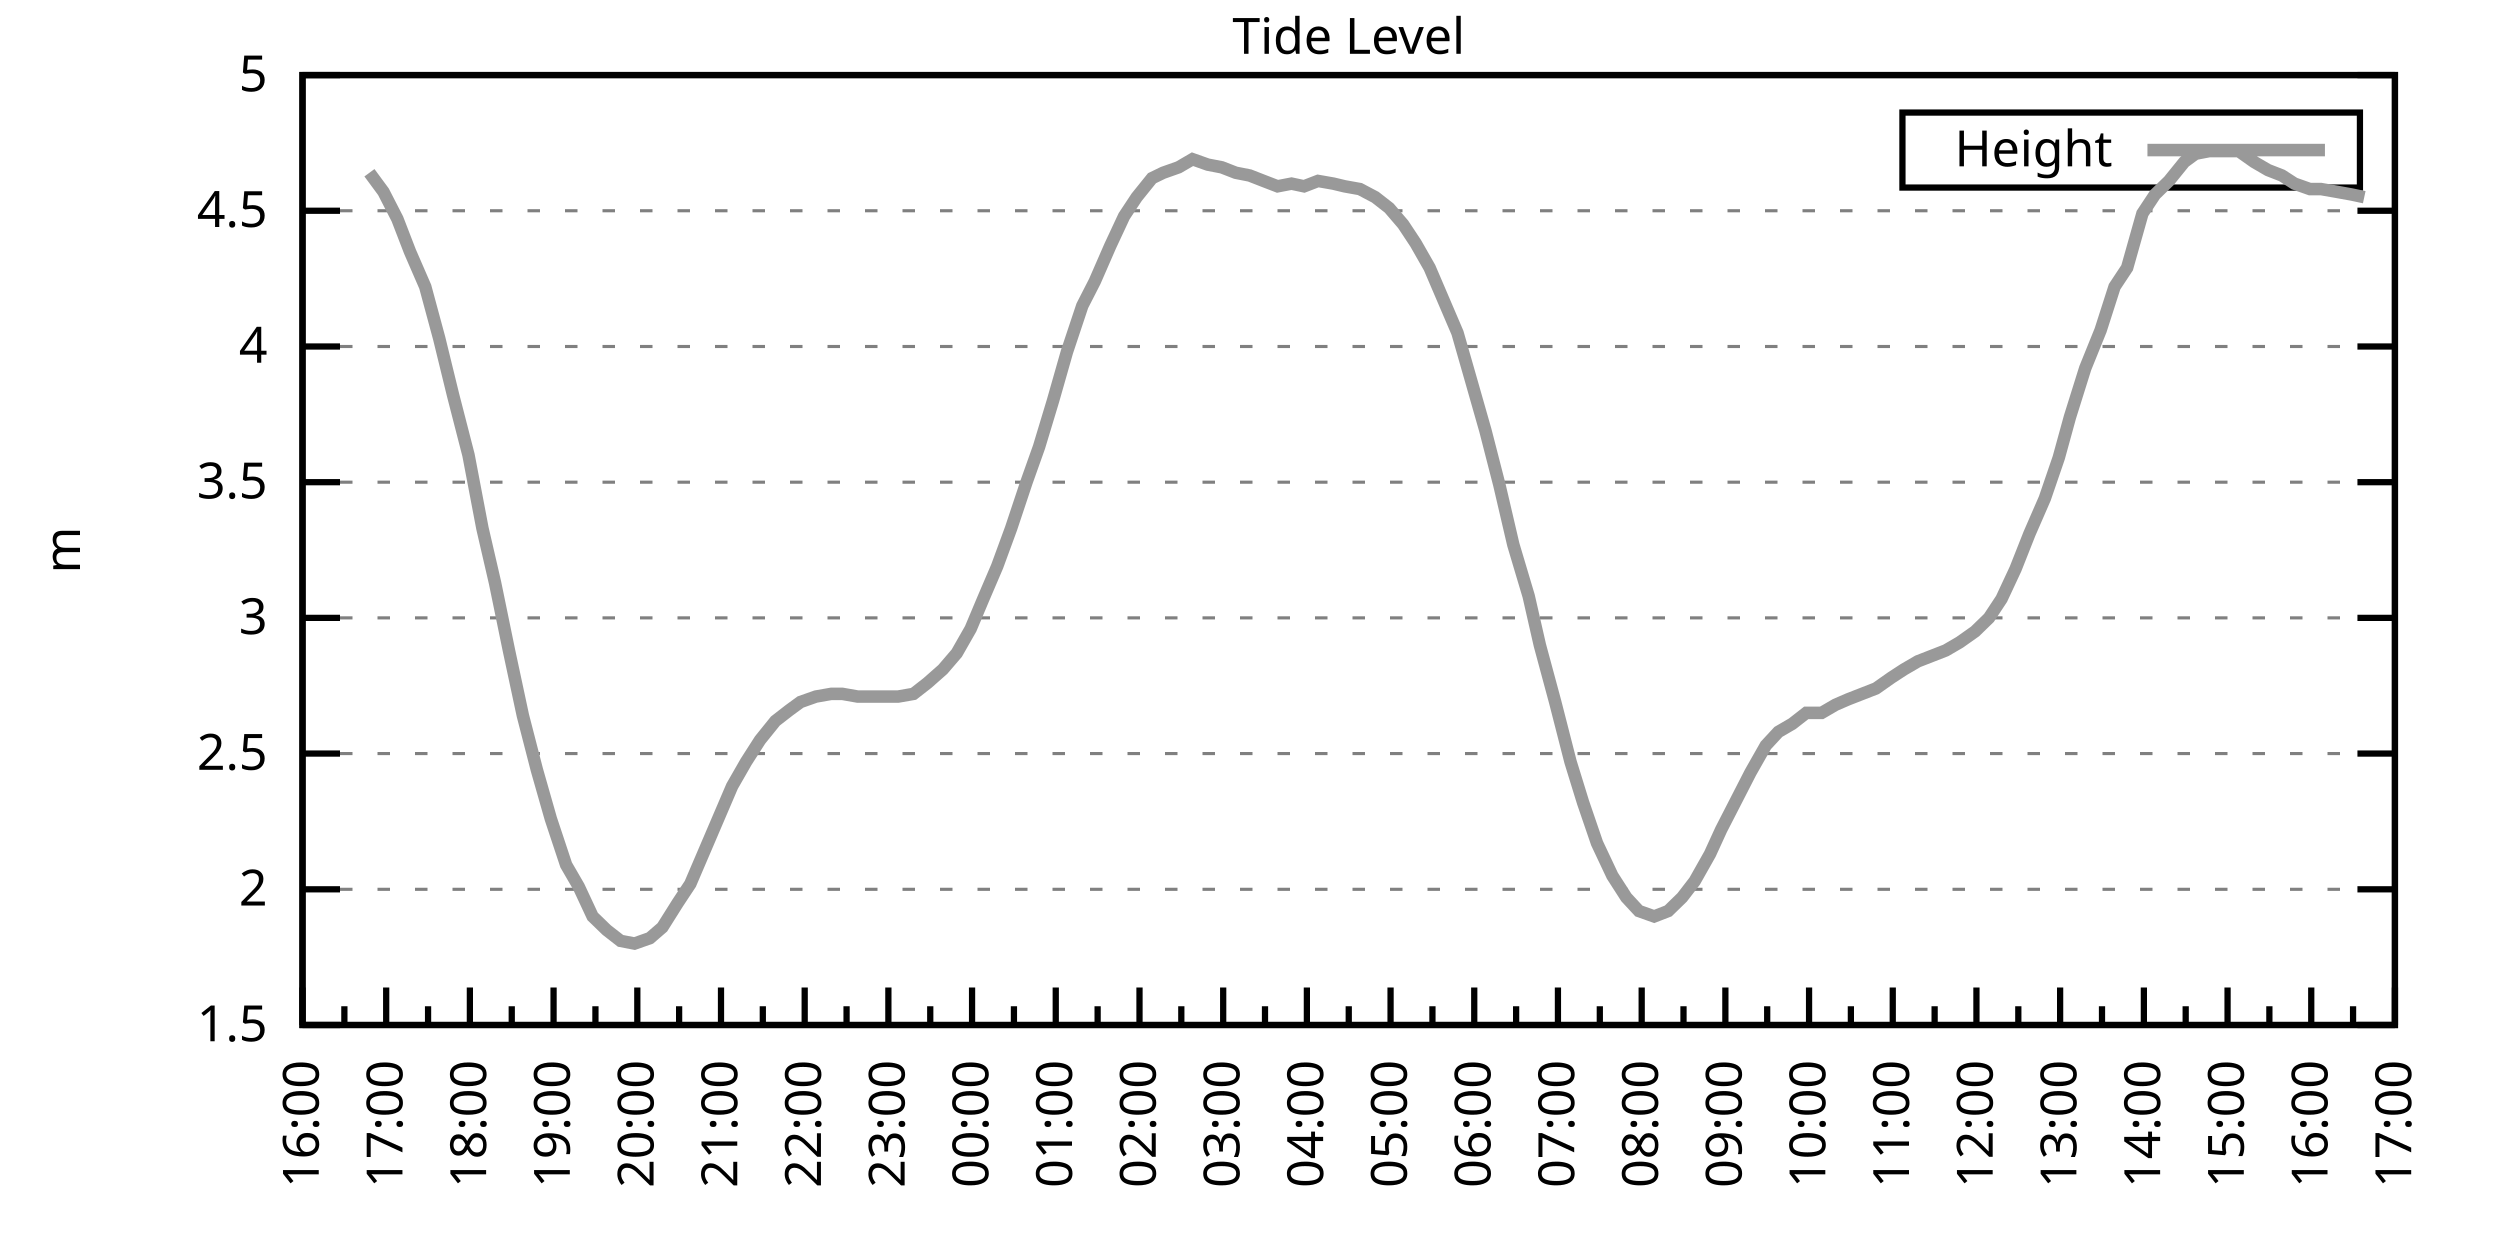
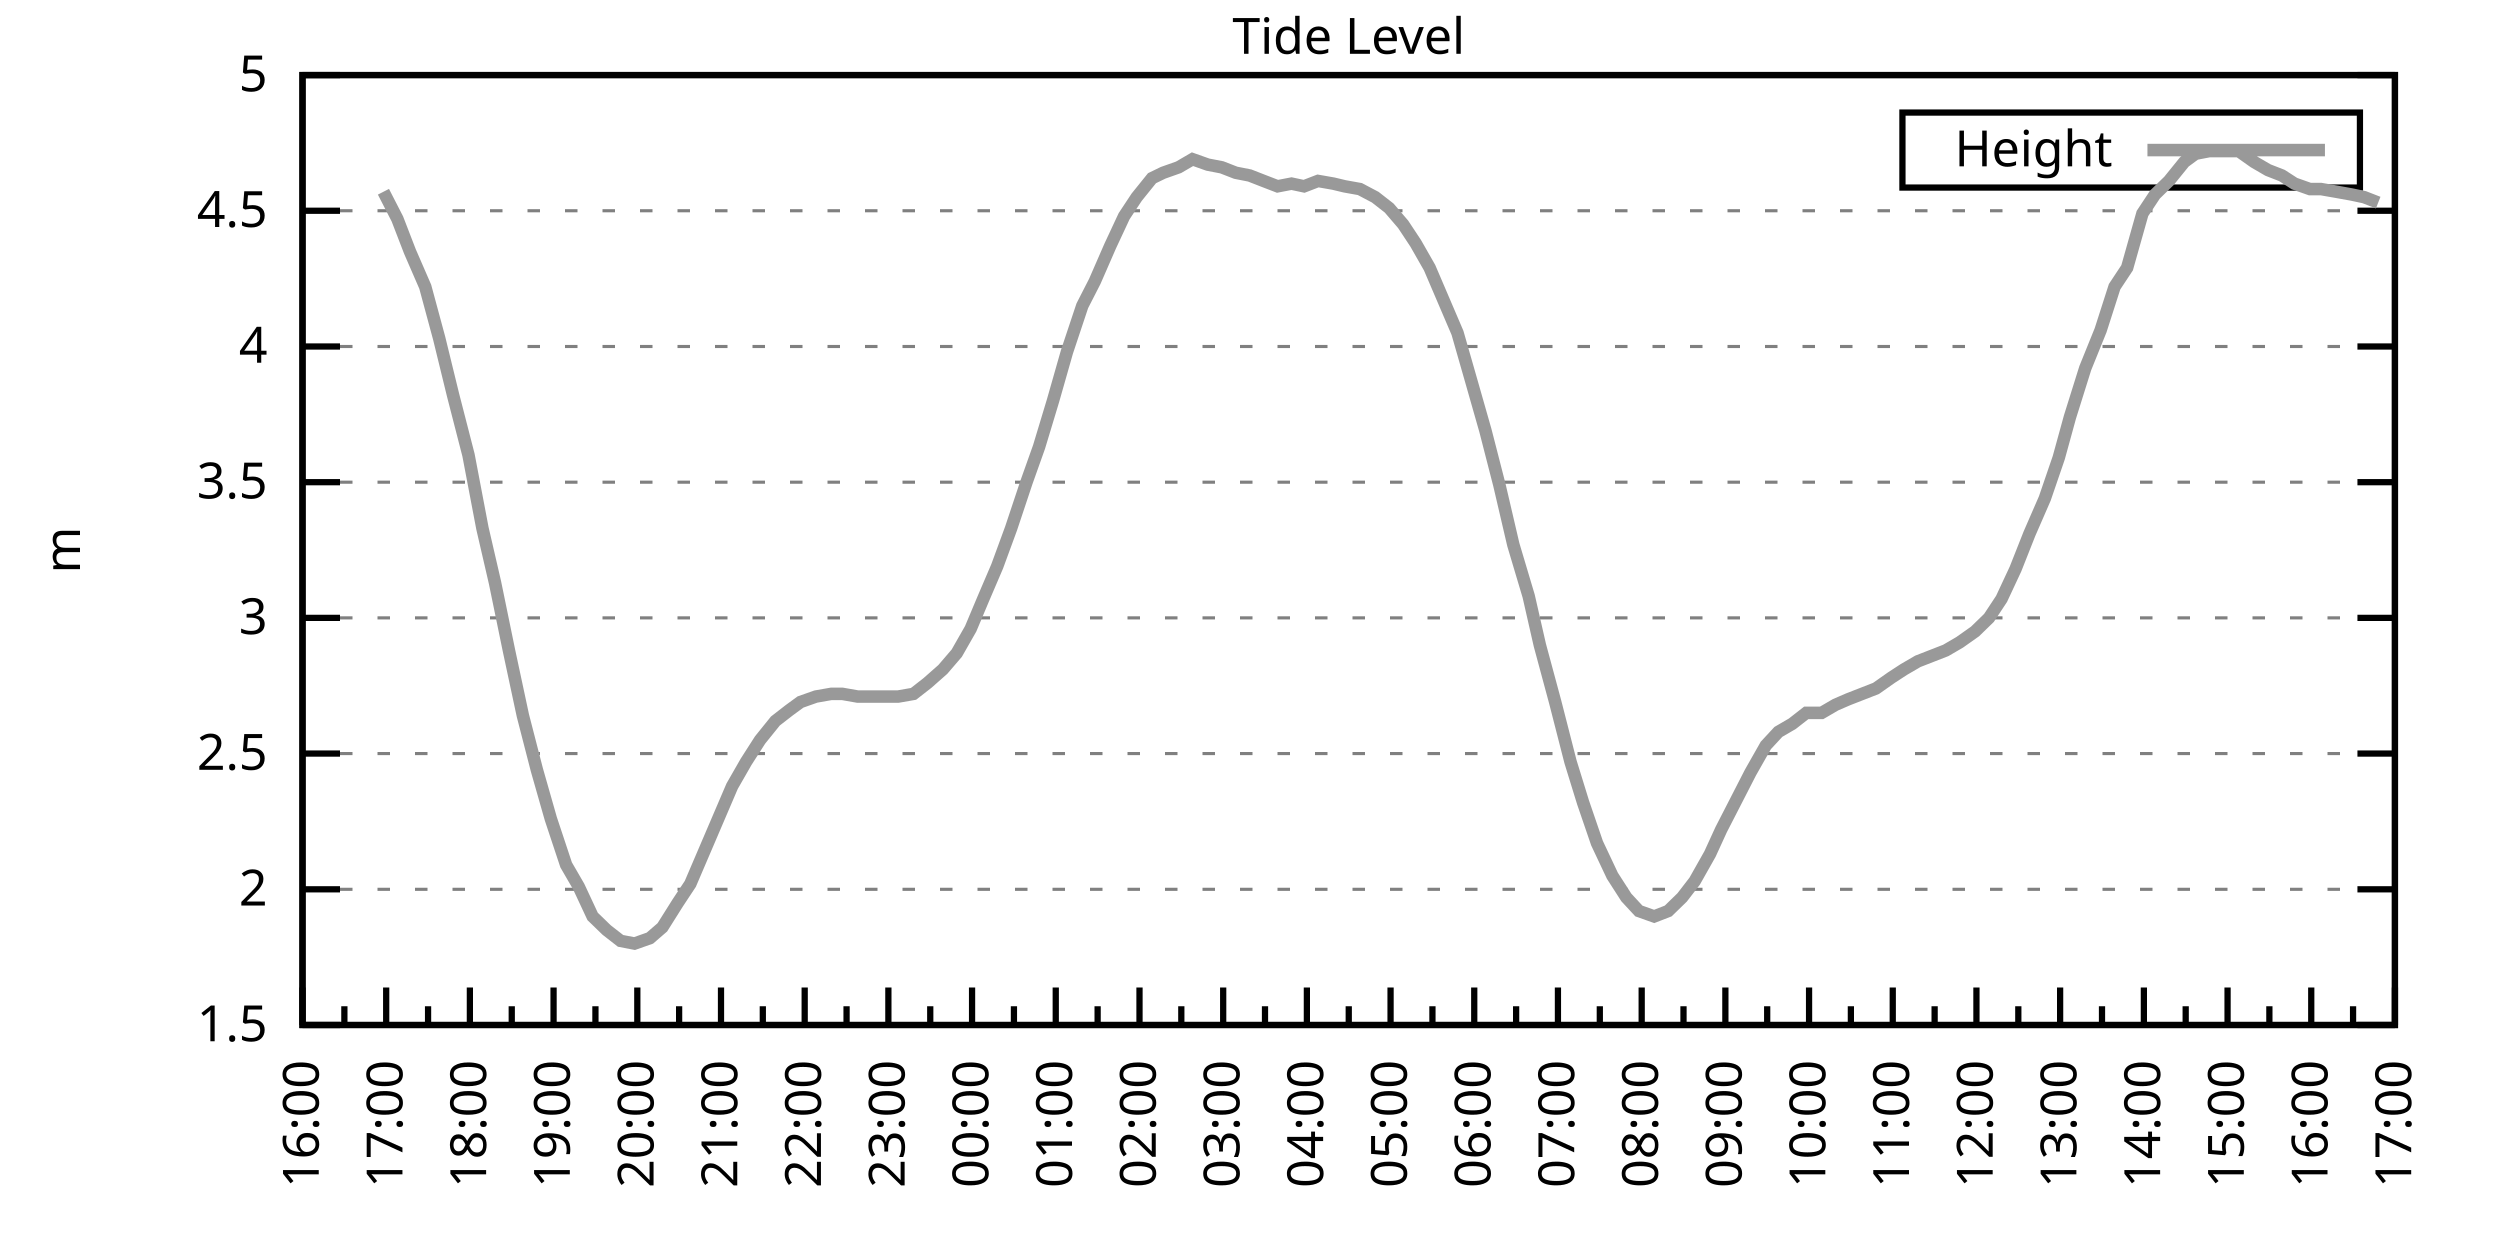
<svg xmlns="http://www.w3.org/2000/svg" xmlns:xlink="http://www.w3.org/1999/xlink" width="400" height="200" viewBox="0 0 400 200">
  <g id="gnuplot_canvas">
    <rect x="0" y="0" width="400" height="200" fill="none" />
    <defs>
      <circle id="gpDot" r="0.5" stroke-width="0.5" stroke="currentColor" />
      <path id="gpPt0" stroke-width="0.333" stroke="currentColor" d="M-1,0 h2 M0,-1 v2" />
      <path id="gpPt1" stroke-width="0.333" stroke="currentColor" d="M-1,-1 L1,1 M1,-1 L-1,1" />
      <path id="gpPt2" stroke-width="0.333" stroke="currentColor" d="M-1,0 L1,0 M0,-1 L0,1 M-1,-1 L1,1 M-1,1 L1,-1" />
      <rect id="gpPt3" stroke-width="0.333" stroke="currentColor" x="-1" y="-1" width="2" height="2" />
      <rect id="gpPt4" stroke-width="0.333" stroke="currentColor" fill="currentColor" x="-1" y="-1" width="2" height="2" />
      <circle id="gpPt5" stroke-width="0.333" stroke="currentColor" cx="0" cy="0" r="1" />
      <use xlink:href="#gpPt5" id="gpPt6" fill="currentColor" stroke="none" />
      <path id="gpPt7" stroke-width="0.333" stroke="currentColor" d="M0,-1.33 L-1.33,0.67 L1.33,0.67 z" />
      <use xlink:href="#gpPt7" id="gpPt8" fill="currentColor" stroke="none" />
      <use xlink:href="#gpPt7" id="gpPt9" stroke="currentColor" transform="rotate(180)" />
      <use xlink:href="#gpPt9" id="gpPt10" fill="currentColor" stroke="none" />
      <use xlink:href="#gpPt3" id="gpPt11" stroke="currentColor" transform="rotate(45)" />
      <use xlink:href="#gpPt11" id="gpPt12" fill="currentColor" stroke="none" />
      <path id="gpPt13" stroke-width="0.333" stroke="currentColor" d="M0,1.330 L1.265,0.411 L0.782,-1.067 L-0.782,-1.076 L-1.265,0.411 z" />
      <use xlink:href="#gpPt13" id="gpPt14" fill="currentColor" stroke="none" />
      <filter id="textbox" filterUnits="objectBoundingBox" x="0" y="0" height="1" width="1">
        <feFlood flood-color="white" flood-opacity="1" result="bgnd" />
        <feComposite in="SourceGraphic" in2="bgnd" operator="atop" />
      </filter>
      <filter id="greybox" filterUnits="objectBoundingBox" x="0" y="0" height="1" width="1">
        <feFlood flood-color="lightgrey" flood-opacity="1" result="grey" />
        <feComposite in="SourceGraphic" in2="grey" operator="atop" />
      </filter>
    </defs>
    <g fill="none" color="white" stroke="currentColor" stroke-width="1.00" stroke-linecap="butt" stroke-linejoin="miter">
</g>
    <g fill="none" color="black" stroke="currentColor" stroke-width="1.00" stroke-linecap="butt" stroke-linejoin="miter">
      <g stroke="none" shape-rendering="crispEdges">
        <polygon fill="rgb(255, 255, 255)" points="48.40,164.00 383.18,164.00 383.18,12.02 48.40,12.02 " />
      </g>
    </g>
    <g fill="none" color="black" stroke="currentColor" stroke-width="1.00" stroke-linecap="butt" stroke-linejoin="miter">
</g>
    <g fill="none" color="black" stroke="black" stroke-width="0.50" stroke-linecap="butt" stroke-linejoin="miter">
</g>
    <g fill="none" color="gray" stroke="currentColor" stroke-width="0.50" stroke-linecap="butt" stroke-linejoin="miter">
      <path stroke="gray" stroke-dasharray="2,4" class="gridline" d="M48.40,164.00 L383.19,164.00  " />
    </g>
    <g fill="none" color="gray" stroke="gray" stroke-width="1.00" stroke-linecap="butt" stroke-linejoin="miter">
</g>
    <g fill="none" color="black" stroke="currentColor" stroke-width="1.00" stroke-linecap="butt" stroke-linejoin="miter">
      <path stroke="black" d="M48.40,164.00 L54.40,164.00 M383.19,164.00 L377.19,164.00  " />
      <g transform="translate(42.80,166.60)" stroke="none" fill="black" font-family="Sans" font-size="8.00" text-anchor="end">
        <text>
          <tspan font-family="Sans"> 1.5</tspan>
        </text>
      </g>
    </g>
    <g fill="none" color="black" stroke="currentColor" stroke-width="1.00" stroke-linecap="butt" stroke-linejoin="miter">
</g>
    <g fill="none" color="black" stroke="black" stroke-width="0.50" stroke-linecap="butt" stroke-linejoin="miter">
</g>
    <g fill="none" color="gray" stroke="currentColor" stroke-width="0.50" stroke-linecap="butt" stroke-linejoin="miter">
      <path stroke="gray" stroke-dasharray="2,4" class="gridline" d="M48.40,142.29 L383.19,142.29  " />
    </g>
    <g fill="none" color="gray" stroke="gray" stroke-width="1.00" stroke-linecap="butt" stroke-linejoin="miter">
</g>
    <g fill="none" color="black" stroke="currentColor" stroke-width="1.00" stroke-linecap="butt" stroke-linejoin="miter">
      <path stroke="black" d="M48.40,142.29 L54.40,142.29 M383.19,142.29 L377.19,142.29  " />
      <g transform="translate(42.80,144.89)" stroke="none" fill="black" font-family="Sans" font-size="8.00" text-anchor="end">
        <text>
          <tspan font-family="Sans"> 2</tspan>
        </text>
      </g>
    </g>
    <g fill="none" color="black" stroke="currentColor" stroke-width="1.00" stroke-linecap="butt" stroke-linejoin="miter">
</g>
    <g fill="none" color="black" stroke="black" stroke-width="0.50" stroke-linecap="butt" stroke-linejoin="miter">
</g>
    <g fill="none" color="gray" stroke="currentColor" stroke-width="0.50" stroke-linecap="butt" stroke-linejoin="miter">
      <path stroke="gray" stroke-dasharray="2,4" class="gridline" d="M48.40,120.57 L383.19,120.57  " />
    </g>
    <g fill="none" color="gray" stroke="gray" stroke-width="1.00" stroke-linecap="butt" stroke-linejoin="miter">
</g>
    <g fill="none" color="black" stroke="currentColor" stroke-width="1.00" stroke-linecap="butt" stroke-linejoin="miter">
      <path stroke="black" d="M48.40,120.57 L54.40,120.57 M383.19,120.57 L377.19,120.57  " />
      <g transform="translate(42.80,123.17)" stroke="none" fill="black" font-family="Sans" font-size="8.00" text-anchor="end">
        <text>
          <tspan font-family="Sans"> 2.5</tspan>
        </text>
      </g>
    </g>
    <g fill="none" color="black" stroke="currentColor" stroke-width="1.00" stroke-linecap="butt" stroke-linejoin="miter">
</g>
    <g fill="none" color="black" stroke="black" stroke-width="0.50" stroke-linecap="butt" stroke-linejoin="miter">
</g>
    <g fill="none" color="gray" stroke="currentColor" stroke-width="0.50" stroke-linecap="butt" stroke-linejoin="miter">
      <path stroke="gray" stroke-dasharray="2,4" class="gridline" d="M48.40,98.86 L383.19,98.86  " />
    </g>
    <g fill="none" color="gray" stroke="gray" stroke-width="1.00" stroke-linecap="butt" stroke-linejoin="miter">
</g>
    <g fill="none" color="black" stroke="currentColor" stroke-width="1.00" stroke-linecap="butt" stroke-linejoin="miter">
      <path stroke="black" d="M48.40,98.86 L54.40,98.86 M383.19,98.86 L377.19,98.86  " />
      <g transform="translate(42.80,101.46)" stroke="none" fill="black" font-family="Sans" font-size="8.00" text-anchor="end">
        <text>
          <tspan font-family="Sans"> 3</tspan>
        </text>
      </g>
    </g>
    <g fill="none" color="black" stroke="currentColor" stroke-width="1.00" stroke-linecap="butt" stroke-linejoin="miter">
</g>
    <g fill="none" color="black" stroke="black" stroke-width="0.50" stroke-linecap="butt" stroke-linejoin="miter">
</g>
    <g fill="none" color="gray" stroke="currentColor" stroke-width="0.50" stroke-linecap="butt" stroke-linejoin="miter">
      <path stroke="gray" stroke-dasharray="2,4" class="gridline" d="M48.40,77.15 L383.19,77.15  " />
    </g>
    <g fill="none" color="gray" stroke="gray" stroke-width="1.00" stroke-linecap="butt" stroke-linejoin="miter">
</g>
    <g fill="none" color="black" stroke="currentColor" stroke-width="1.00" stroke-linecap="butt" stroke-linejoin="miter">
      <path stroke="black" d="M48.40,77.15 L54.40,77.15 M383.19,77.15 L377.19,77.15  " />
      <g transform="translate(42.80,79.75)" stroke="none" fill="black" font-family="Sans" font-size="8.00" text-anchor="end">
        <text>
          <tspan font-family="Sans"> 3.5</tspan>
        </text>
      </g>
    </g>
    <g fill="none" color="black" stroke="currentColor" stroke-width="1.00" stroke-linecap="butt" stroke-linejoin="miter">
</g>
    <g fill="none" color="black" stroke="black" stroke-width="0.50" stroke-linecap="butt" stroke-linejoin="miter">
</g>
    <g fill="none" color="gray" stroke="currentColor" stroke-width="0.50" stroke-linecap="butt" stroke-linejoin="miter">
      <path stroke="gray" stroke-dasharray="2,4" class="gridline" d="M48.40,55.44 L383.19,55.44  " />
    </g>
    <g fill="none" color="gray" stroke="gray" stroke-width="1.00" stroke-linecap="butt" stroke-linejoin="miter">
</g>
    <g fill="none" color="black" stroke="currentColor" stroke-width="1.00" stroke-linecap="butt" stroke-linejoin="miter">
      <path stroke="black" d="M48.40,55.44 L54.40,55.44 M383.19,55.44 L377.19,55.44  " />
      <g transform="translate(42.80,58.04)" stroke="none" fill="black" font-family="Sans" font-size="8.00" text-anchor="end">
        <text>
          <tspan font-family="Sans"> 4</tspan>
        </text>
      </g>
    </g>
    <g fill="none" color="black" stroke="currentColor" stroke-width="1.00" stroke-linecap="butt" stroke-linejoin="miter">
</g>
    <g fill="none" color="black" stroke="black" stroke-width="0.50" stroke-linecap="butt" stroke-linejoin="miter">
</g>
    <g fill="none" color="gray" stroke="currentColor" stroke-width="0.50" stroke-linecap="butt" stroke-linejoin="miter">
      <path stroke="gray" stroke-dasharray="2,4" class="gridline" d="M48.40,33.72 L383.19,33.72  " />
    </g>
    <g fill="none" color="gray" stroke="gray" stroke-width="1.00" stroke-linecap="butt" stroke-linejoin="miter">
</g>
    <g fill="none" color="black" stroke="currentColor" stroke-width="1.00" stroke-linecap="butt" stroke-linejoin="miter">
      <path stroke="black" d="M48.40,33.72 L54.40,33.72 M383.19,33.72 L377.19,33.72  " />
      <g transform="translate(42.80,36.32)" stroke="none" fill="black" font-family="Sans" font-size="8.00" text-anchor="end">
        <text>
          <tspan font-family="Sans"> 4.5</tspan>
        </text>
      </g>
    </g>
    <g fill="none" color="black" stroke="currentColor" stroke-width="1.00" stroke-linecap="butt" stroke-linejoin="miter">
</g>
    <g fill="none" color="black" stroke="black" stroke-width="0.50" stroke-linecap="butt" stroke-linejoin="miter">
</g>
    <g fill="none" color="gray" stroke="currentColor" stroke-width="0.50" stroke-linecap="butt" stroke-linejoin="miter">
      <path stroke="gray" stroke-dasharray="2,4" class="gridline" d="M48.40,12.01 L383.19,12.01  " />
    </g>
    <g fill="none" color="gray" stroke="gray" stroke-width="1.00" stroke-linecap="butt" stroke-linejoin="miter">
</g>
    <g fill="none" color="black" stroke="currentColor" stroke-width="1.00" stroke-linecap="butt" stroke-linejoin="miter">
      <path stroke="black" d="M48.40,12.01 L54.40,12.01 M383.19,12.01 L377.19,12.01  " />
      <g transform="translate(42.80,14.61)" stroke="none" fill="black" font-family="Sans" font-size="8.00" text-anchor="end">
        <text>
          <tspan font-family="Sans"> 5</tspan>
        </text>
      </g>
    </g>
    <g fill="none" color="black" stroke="currentColor" stroke-width="1.00" stroke-linecap="butt" stroke-linejoin="miter">
      <path stroke="black" d="M48.40,164.00 L48.40,158.00  " />
      <g transform="translate(51.00,169.60) rotate(270)" stroke="none" fill="black" font-family="Sans" font-size="8.00" text-anchor="end">
        <text>
          <tspan font-family="Sans">16:00</tspan>
        </text>
      </g>
    </g>
    <g fill="none" color="black" stroke="currentColor" stroke-width="1.00" stroke-linecap="butt" stroke-linejoin="miter">
      <path stroke="black" d="M55.10,164.00 L55.10,161.00 M61.79,164.00 L61.79,158.00  " />
      <g transform="translate(64.39,169.60) rotate(270)" stroke="none" fill="black" font-family="Sans" font-size="8.00" text-anchor="end">
        <text>
          <tspan font-family="Sans">17:00</tspan>
        </text>
      </g>
    </g>
    <g fill="none" color="black" stroke="currentColor" stroke-width="1.00" stroke-linecap="butt" stroke-linejoin="miter">
      <path stroke="black" d="M68.49,164.00 L68.49,161.00 M75.18,164.00 L75.18,158.00  " />
      <g transform="translate(77.78,169.60) rotate(270)" stroke="none" fill="black" font-family="Sans" font-size="8.00" text-anchor="end">
        <text>
          <tspan font-family="Sans">18:00</tspan>
        </text>
      </g>
    </g>
    <g fill="none" color="black" stroke="currentColor" stroke-width="1.00" stroke-linecap="butt" stroke-linejoin="miter">
      <path stroke="black" d="M81.88,164.00 L81.88,161.00 M88.57,164.00 L88.57,158.00  " />
      <g transform="translate(91.17,169.60) rotate(270)" stroke="none" fill="black" font-family="Sans" font-size="8.00" text-anchor="end">
        <text>
          <tspan font-family="Sans">19:00</tspan>
        </text>
      </g>
    </g>
    <g fill="none" color="black" stroke="currentColor" stroke-width="1.00" stroke-linecap="butt" stroke-linejoin="miter">
      <path stroke="black" d="M95.27,164.00 L95.27,161.00 M101.97,164.00 L101.97,158.00  " />
      <g transform="translate(104.57,169.60) rotate(270)" stroke="none" fill="black" font-family="Sans" font-size="8.00" text-anchor="end">
        <text>
          <tspan font-family="Sans">20:00</tspan>
        </text>
      </g>
    </g>
    <g fill="none" color="black" stroke="currentColor" stroke-width="1.00" stroke-linecap="butt" stroke-linejoin="miter">
      <path stroke="black" d="M108.66,164.00 L108.66,161.00 M115.36,164.00 L115.36,158.00  " />
      <g transform="translate(117.96,169.60) rotate(270)" stroke="none" fill="black" font-family="Sans" font-size="8.00" text-anchor="end">
        <text>
          <tspan font-family="Sans">21:00</tspan>
        </text>
      </g>
    </g>
    <g fill="none" color="black" stroke="currentColor" stroke-width="1.00" stroke-linecap="butt" stroke-linejoin="miter">
      <path stroke="black" d="M122.05,164.00 L122.05,161.00 M128.75,164.00 L128.75,158.00  " />
      <g transform="translate(131.35,169.60) rotate(270)" stroke="none" fill="black" font-family="Sans" font-size="8.00" text-anchor="end">
        <text>
          <tspan font-family="Sans">22:00</tspan>
        </text>
      </g>
    </g>
    <g fill="none" color="black" stroke="currentColor" stroke-width="1.00" stroke-linecap="butt" stroke-linejoin="miter">
      <path stroke="black" d="M135.45,164.00 L135.45,161.00 M142.14,164.00 L142.14,158.00  " />
      <g transform="translate(144.74,169.60) rotate(270)" stroke="none" fill="black" font-family="Sans" font-size="8.00" text-anchor="end">
        <text>
          <tspan font-family="Sans">23:00</tspan>
        </text>
      </g>
    </g>
    <g fill="none" color="black" stroke="currentColor" stroke-width="1.00" stroke-linecap="butt" stroke-linejoin="miter">
      <path stroke="black" d="M148.84,164.00 L148.84,161.00 M155.53,164.00 L155.53,158.00  " />
      <g transform="translate(158.13,169.60) rotate(270)" stroke="none" fill="black" font-family="Sans" font-size="8.00" text-anchor="end">
        <text>
          <tspan font-family="Sans">00:00</tspan>
        </text>
      </g>
    </g>
    <g fill="none" color="black" stroke="currentColor" stroke-width="1.00" stroke-linecap="butt" stroke-linejoin="miter">
      <path stroke="black" d="M162.23,164.00 L162.23,161.00 M168.92,164.00 L168.92,158.00  " />
      <g transform="translate(171.52,169.60) rotate(270)" stroke="none" fill="black" font-family="Sans" font-size="8.00" text-anchor="end">
        <text>
          <tspan font-family="Sans">01:00</tspan>
        </text>
      </g>
    </g>
    <g fill="none" color="black" stroke="currentColor" stroke-width="1.00" stroke-linecap="butt" stroke-linejoin="miter">
      <path stroke="black" d="M175.62,164.00 L175.62,161.00 M182.32,164.00 L182.32,158.00  " />
      <g transform="translate(184.92,169.60) rotate(270)" stroke="none" fill="black" font-family="Sans" font-size="8.00" text-anchor="end">
        <text>
          <tspan font-family="Sans">02:00</tspan>
        </text>
      </g>
    </g>
    <g fill="none" color="black" stroke="currentColor" stroke-width="1.00" stroke-linecap="butt" stroke-linejoin="miter">
      <path stroke="black" d="M189.01,164.00 L189.01,161.00 M195.71,164.00 L195.71,158.00  " />
      <g transform="translate(198.31,169.60) rotate(270)" stroke="none" fill="black" font-family="Sans" font-size="8.00" text-anchor="end">
        <text>
          <tspan font-family="Sans">03:00</tspan>
        </text>
      </g>
    </g>
    <g fill="none" color="black" stroke="currentColor" stroke-width="1.00" stroke-linecap="butt" stroke-linejoin="miter">
      <path stroke="black" d="M202.40,164.00 L202.40,161.00 M209.10,164.00 L209.10,158.00  " />
      <g transform="translate(211.70,169.60) rotate(270)" stroke="none" fill="black" font-family="Sans" font-size="8.00" text-anchor="end">
        <text>
          <tspan font-family="Sans">04:00</tspan>
        </text>
      </g>
    </g>
    <g fill="none" color="black" stroke="currentColor" stroke-width="1.00" stroke-linecap="butt" stroke-linejoin="miter">
      <path stroke="black" d="M215.80,164.00 L215.80,161.00 M222.49,164.00 L222.49,158.00  " />
      <g transform="translate(225.09,169.60) rotate(270)" stroke="none" fill="black" font-family="Sans" font-size="8.00" text-anchor="end">
        <text>
          <tspan font-family="Sans">05:00</tspan>
        </text>
      </g>
    </g>
    <g fill="none" color="black" stroke="currentColor" stroke-width="1.00" stroke-linecap="butt" stroke-linejoin="miter">
      <path stroke="black" d="M229.19,164.00 L229.19,161.00 M235.88,164.00 L235.88,158.00  " />
      <g transform="translate(238.48,169.60) rotate(270)" stroke="none" fill="black" font-family="Sans" font-size="8.00" text-anchor="end">
        <text>
          <tspan font-family="Sans">06:00</tspan>
        </text>
      </g>
    </g>
    <g fill="none" color="black" stroke="currentColor" stroke-width="1.00" stroke-linecap="butt" stroke-linejoin="miter">
      <path stroke="black" d="M242.58,164.00 L242.58,161.00 M249.27,164.00 L249.27,158.00  " />
      <g transform="translate(251.87,169.60) rotate(270)" stroke="none" fill="black" font-family="Sans" font-size="8.00" text-anchor="end">
        <text>
          <tspan font-family="Sans">07:00</tspan>
        </text>
      </g>
    </g>
    <g fill="none" color="black" stroke="currentColor" stroke-width="1.00" stroke-linecap="butt" stroke-linejoin="miter">
      <path stroke="black" d="M255.97,164.00 L255.97,161.00 M262.67,164.00 L262.67,158.00  " />
      <g transform="translate(265.27,169.60) rotate(270)" stroke="none" fill="black" font-family="Sans" font-size="8.00" text-anchor="end">
        <text>
          <tspan font-family="Sans">08:00</tspan>
        </text>
      </g>
    </g>
    <g fill="none" color="black" stroke="currentColor" stroke-width="1.00" stroke-linecap="butt" stroke-linejoin="miter">
      <path stroke="black" d="M269.36,164.00 L269.36,161.00 M276.06,164.00 L276.06,158.00  " />
      <g transform="translate(278.66,169.60) rotate(270)" stroke="none" fill="black" font-family="Sans" font-size="8.00" text-anchor="end">
        <text>
          <tspan font-family="Sans">09:00</tspan>
        </text>
      </g>
    </g>
    <g fill="none" color="black" stroke="currentColor" stroke-width="1.00" stroke-linecap="butt" stroke-linejoin="miter">
      <path stroke="black" d="M282.75,164.00 L282.75,161.00 M289.45,164.00 L289.45,158.00  " />
      <g transform="translate(292.05,169.60) rotate(270)" stroke="none" fill="black" font-family="Sans" font-size="8.00" text-anchor="end">
        <text>
          <tspan font-family="Sans">10:00</tspan>
        </text>
      </g>
    </g>
    <g fill="none" color="black" stroke="currentColor" stroke-width="1.00" stroke-linecap="butt" stroke-linejoin="miter">
      <path stroke="black" d="M296.14,164.00 L296.14,161.00 M302.84,164.00 L302.84,158.00  " />
      <g transform="translate(305.44,169.60) rotate(270)" stroke="none" fill="black" font-family="Sans" font-size="8.00" text-anchor="end">
        <text>
          <tspan font-family="Sans">11:00</tspan>
        </text>
      </g>
    </g>
    <g fill="none" color="black" stroke="currentColor" stroke-width="1.00" stroke-linecap="butt" stroke-linejoin="miter">
      <path stroke="black" d="M309.54,164.00 L309.54,161.00 M316.23,164.00 L316.23,158.00  " />
      <g transform="translate(318.83,169.60) rotate(270)" stroke="none" fill="black" font-family="Sans" font-size="8.00" text-anchor="end">
        <text>
          <tspan font-family="Sans">12:00</tspan>
        </text>
      </g>
    </g>
    <g fill="none" color="black" stroke="currentColor" stroke-width="1.00" stroke-linecap="butt" stroke-linejoin="miter">
      <path stroke="black" d="M322.93,164.00 L322.93,161.00 M329.62,164.00 L329.62,158.00  " />
      <g transform="translate(332.22,169.60) rotate(270)" stroke="none" fill="black" font-family="Sans" font-size="8.00" text-anchor="end">
        <text>
          <tspan font-family="Sans">13:00</tspan>
        </text>
      </g>
    </g>
    <g fill="none" color="black" stroke="currentColor" stroke-width="1.00" stroke-linecap="butt" stroke-linejoin="miter">
      <path stroke="black" d="M336.32,164.00 L336.32,161.00 M343.02,164.00 L343.02,158.00  " />
      <g transform="translate(345.62,169.60) rotate(270)" stroke="none" fill="black" font-family="Sans" font-size="8.00" text-anchor="end">
        <text>
          <tspan font-family="Sans">14:00</tspan>
        </text>
      </g>
    </g>
    <g fill="none" color="black" stroke="currentColor" stroke-width="1.00" stroke-linecap="butt" stroke-linejoin="miter">
      <path stroke="black" d="M349.71,164.00 L349.71,161.00 M356.41,164.00 L356.41,158.00  " />
      <g transform="translate(359.01,169.60) rotate(270)" stroke="none" fill="black" font-family="Sans" font-size="8.00" text-anchor="end">
        <text>
          <tspan font-family="Sans">15:00</tspan>
        </text>
      </g>
    </g>
    <g fill="none" color="black" stroke="currentColor" stroke-width="1.00" stroke-linecap="butt" stroke-linejoin="miter">
      <path stroke="black" d="M363.10,164.00 L363.10,161.00 M369.80,164.00 L369.80,158.00  " />
      <g transform="translate(372.40,169.60) rotate(270)" stroke="none" fill="black" font-family="Sans" font-size="8.00" text-anchor="end">
        <text>
          <tspan font-family="Sans">16:00</tspan>
        </text>
      </g>
    </g>
    <g fill="none" color="black" stroke="currentColor" stroke-width="1.00" stroke-linecap="butt" stroke-linejoin="miter">
      <path stroke="black" d="M376.49,164.00 L376.49,161.00 M383.19,164.00 L383.19,158.00  " />
      <g transform="translate(385.79,169.60) rotate(270)" stroke="none" fill="black" font-family="Sans" font-size="8.00" text-anchor="end">
        <text>
          <tspan font-family="Sans">17:00</tspan>
        </text>
      </g>
    </g>
    <g fill="none" color="black" stroke="currentColor" stroke-width="1.00" stroke-linecap="butt" stroke-linejoin="miter">
</g>
    <g fill="none" color="black" stroke="currentColor" stroke-width="1.00" stroke-linecap="butt" stroke-linejoin="miter">
      <path stroke="black" d="M48.40,12.01 L48.40,164.00 L383.19,164.00 L383.19,12.01 L48.40,12.01 Z  " />
    </g>
    <g fill="none" color="black" stroke="currentColor" stroke-width="1.00" stroke-linecap="butt" stroke-linejoin="miter">
      <g transform="translate(12.80,88.01) rotate(270)" stroke="none" fill="black" font-family="Sans" font-size="8.00" text-anchor="middle">
        <text>
          <tspan font-family="Sans">m</tspan>
        </text>
      </g>
    </g>
    <g fill="none" color="black" stroke="currentColor" stroke-width="1.00" stroke-linecap="butt" stroke-linejoin="miter">
</g>
    <g fill="none" color="black" stroke="currentColor" stroke-width="1.00" stroke-linecap="butt" stroke-linejoin="miter">
      <path stroke="black" d="M304.39,30.01 L304.39,18.01 L377.59,18.01 L377.59,30.01 L304.39,30.01 Z  " />
    </g>
    <g id="Tide_level_plot_1">
      <g fill="none" color="white" stroke="black" stroke-width="2.00" stroke-linecap="butt" stroke-linejoin="miter">
</g>
      <g fill="none" color="black" stroke="currentColor" stroke-width="2.00" stroke-linecap="butt" stroke-linejoin="miter">
        <g transform="translate(337.99,26.61)" stroke="none" fill="black" font-family="Sans" font-size="8.00" text-anchor="end">
          <text>
            <tspan font-family="Sans">Height</tspan>
          </text>
        </g>
      </g>
      <g fill="none" color="black" stroke="currentColor" stroke-width="2.00" stroke-linecap="butt" stroke-linejoin="miter">
-         <path stroke="rgb(153, 153, 153)" d="M343.59,24.01 L371.99,24.01 M59.11,27.64 L61.35,30.68 L63.58,35.03 L65.59,40.24 L68.04,45.88 L70.27,54.13   L72.50,63.25 L74.96,72.81 L77.19,84.53 L79.20,93.22 L81.43,104.07 L83.66,114.49 L85.90,123.18 L88.13,131.00   L90.58,138.38 L92.59,141.85 L94.82,146.63 L97.06,148.80 L99.29,150.54 L101.52,150.97 L103.98,150.10 L105.98,148.37   L108.44,144.46 L110.45,141.42 L112.68,136.21 L114.91,131.00 L117.14,125.79 L119.38,121.88 L121.61,118.40 L124.06,115.36   L126.29,113.63 L128.08,112.32 L130.54,111.45 L132.99,111.02 L134.78,111.02 L137.23,111.45 L139.46,111.45 L141.92,111.45   L143.70,111.45 L146.16,111.02 L148.39,109.28 L150.85,107.11 L153.08,104.51 L155.31,100.60 L157.32,95.82 L159.55,90.61   L161.78,84.53 L164.24,77.15 L166.25,71.50 L168.48,64.12 L170.71,56.30 L173.17,48.92 L175.17,45.01 L177.63,39.37   L179.86,34.59 L181.87,31.55 L184.32,28.51 L186.11,27.64 L188.57,26.77 L190.80,25.47 L193.25,26.34 L195.48,26.77   L197.72,27.64 L199.95,28.08 L202.18,28.95 L204.41,29.81 L206.64,29.38 L208.65,29.81 L210.88,28.95 L213.34,29.38   L215.13,29.81 L217.58,30.25 L220.04,31.55 L222.27,33.29 L224.50,35.89 L226.51,38.93 L228.74,42.84 L230.97,48.05   L233.20,53.26 L235.44,61.08 L237.67,68.90 L239.90,77.58 L242.13,87.14 L244.59,95.39 L246.37,103.20 L248.83,112.32   L251.28,121.88 L253.29,128.39 L255.52,134.90 L257.98,140.12 L260.21,143.59 L262.22,145.76 L264.67,146.63 L266.91,145.76   L269.14,143.59 L271.15,140.98 L273.60,136.64 L275.39,132.73 L277.84,127.96 L280.07,123.61 L282.53,119.27 L284.54,117.10   L286.77,115.80 L289.00,114.06 L291.46,114.06 L293.69,112.76 L295.70,111.89 L297.93,111.02 L300.16,110.15 L302.62,108.42   L304.63,107.11 L306.86,105.81 L309.09,104.94 L311.32,104.07 L313.55,102.77 L316.01,101.03 L318.24,98.86 L320.25,95.82   L322.48,91.04 L324.71,85.40 L327.17,79.75 L329.40,73.24 L331.19,66.73 L333.64,58.91 L336.10,52.83 L338.33,45.88   L340.34,42.84 L342.79,34.16 L344.80,31.12 L347.03,28.95 L349.49,25.91 L351.27,24.60 L353.51,24.17 L358.19,24.17   L360.65,25.91 L362.88,27.21 L365.11,28.08 L367.12,29.38 L369.58,30.25 L371.36,30.25 L373.82,30.68 L376.27,31.12   L378.28,31.55  " />
+         <path stroke="rgb(153, 153, 153)" d="M343.59,24.01 L371.99,24.01 M61.35,30.68 L63.58,35.03 L65.59,40.24 L68.04,45.88 L70.27,54.13 L72.50,63.25   L74.96,72.81 L77.19,84.53 L79.20,93.22 L81.43,104.07 L83.66,114.49 L85.90,123.18 L88.13,131.00 L90.58,138.38   L92.59,141.85 L94.82,146.63 L97.06,148.80 L99.29,150.54 L101.52,150.97 L103.98,150.10 L105.98,148.37 L108.44,144.46   L110.45,141.42 L112.68,136.21 L114.91,131.00 L117.14,125.79 L119.38,121.88 L121.61,118.40 L124.06,115.36 L126.29,113.63   L128.08,112.32 L130.54,111.45 L132.99,111.02 L134.78,111.02 L137.23,111.45 L139.46,111.45 L141.92,111.45 L143.70,111.45   L146.16,111.02 L148.39,109.28 L150.85,107.11 L153.08,104.51 L155.31,100.60 L157.32,95.82 L159.55,90.61 L161.78,84.53   L164.24,77.15 L166.25,71.50 L168.48,64.12 L170.71,56.30 L173.17,48.92 L175.17,45.01 L177.63,39.37 L179.86,34.59   L181.87,31.55 L184.32,28.51 L186.11,27.64 L188.57,26.77 L190.80,25.47 L193.25,26.34 L195.48,26.77 L197.72,27.64   L199.95,28.08 L202.18,28.95 L204.41,29.81 L206.64,29.38 L208.65,29.81 L210.88,28.95 L213.34,29.38 L215.13,29.81   L217.58,30.25 L220.04,31.55 L222.27,33.29 L224.50,35.89 L226.51,38.93 L228.74,42.84 L230.97,48.05 L233.20,53.26   L235.44,61.08 L237.67,68.90 L239.90,77.58 L242.13,87.14 L244.59,95.39 L246.37,103.20 L248.83,112.32 L251.28,121.88   L253.29,128.39 L255.52,134.90 L257.98,140.12 L260.21,143.59 L262.22,145.76 L264.67,146.63 L266.91,145.76 L269.14,143.59   L271.15,140.98 L273.60,136.64 L275.39,132.73 L277.84,127.96 L280.07,123.61 L282.53,119.27 L284.54,117.10 L286.77,115.80   L289.00,114.06 L291.46,114.06 L293.69,112.76 L295.70,111.89 L297.93,111.02 L300.16,110.15 L302.62,108.42 L304.63,107.11   L306.86,105.81 L309.09,104.94 L311.32,104.07 L313.55,102.77 L316.01,101.03 L318.24,98.86 L320.25,95.82 L322.48,91.04   L324.71,85.40 L327.17,79.75 L329.40,73.24 L331.19,66.73 L333.64,58.91 L336.10,52.83 L338.33,45.88 L340.34,42.84   L342.79,34.16 L344.80,31.12 L347.03,28.95 L349.49,25.91 L351.27,24.60 L353.51,24.17 L358.19,24.17 L360.65,25.91   L362.88,27.21 L365.11,28.08 L367.12,29.38 L369.58,30.25 L371.36,30.25 L373.82,30.68 L376.27,31.12 L378.28,31.55   L380.51,32.42  " />
      </g>
    </g>
    <g fill="none" color="black" stroke="currentColor" stroke-width="2.00" stroke-linecap="butt" stroke-linejoin="miter">
</g>
    <g fill="none" color="black" stroke="black" stroke-width="1.00" stroke-linecap="butt" stroke-linejoin="miter">
</g>
    <g fill="none" color="black" stroke="currentColor" stroke-width="1.00" stroke-linecap="butt" stroke-linejoin="miter">
      <path stroke="black" d="M48.40,12.01 L48.40,164.00 L383.19,164.00 L383.19,12.01 L48.40,12.01 Z  " />
    </g>
    <g fill="none" color="black" stroke="currentColor" stroke-width="1.00" stroke-linecap="butt" stroke-linejoin="miter">
      <g transform="translate(215.79,8.61)" stroke="none" fill="black" font-family="Sans" font-size="8.00" text-anchor="middle">
        <text>
          <tspan font-family="Sans">Tide Level</tspan>
        </text>
      </g>
    </g>
    <g fill="none" color="black" stroke="currentColor" stroke-width="1.00" stroke-linecap="butt" stroke-linejoin="miter">
</g>
  </g>
</svg>
